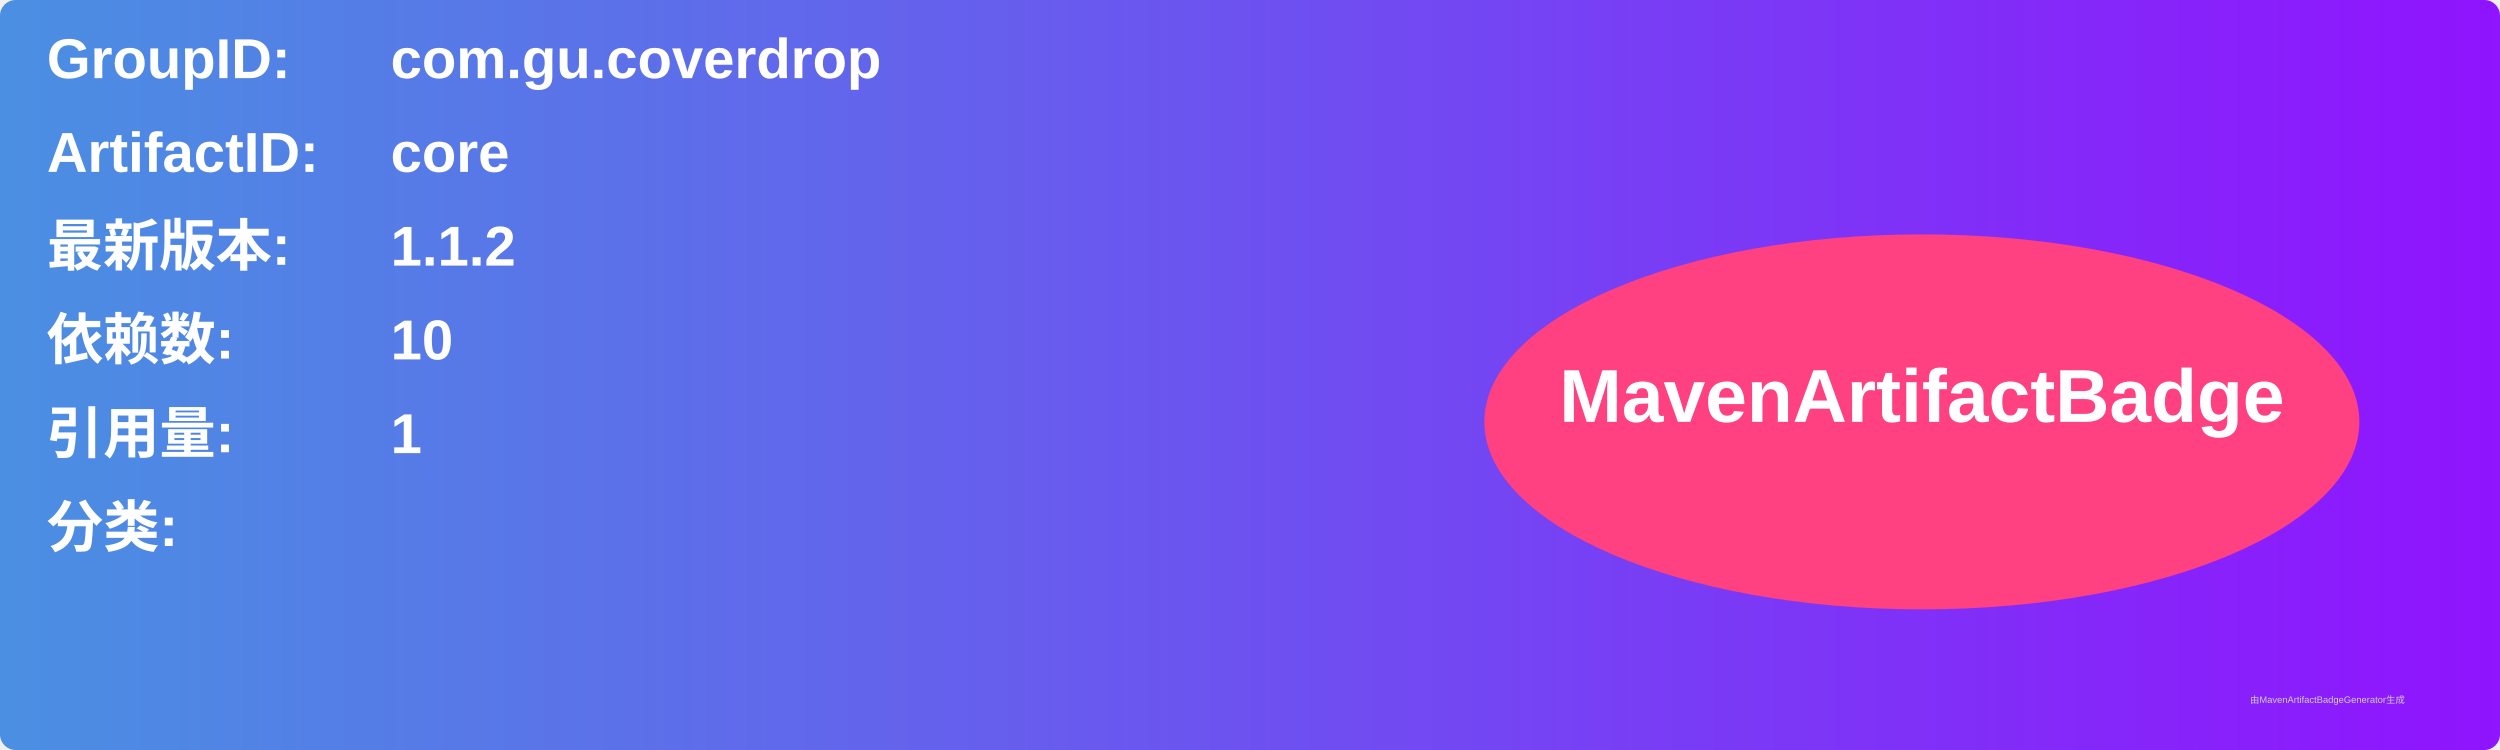
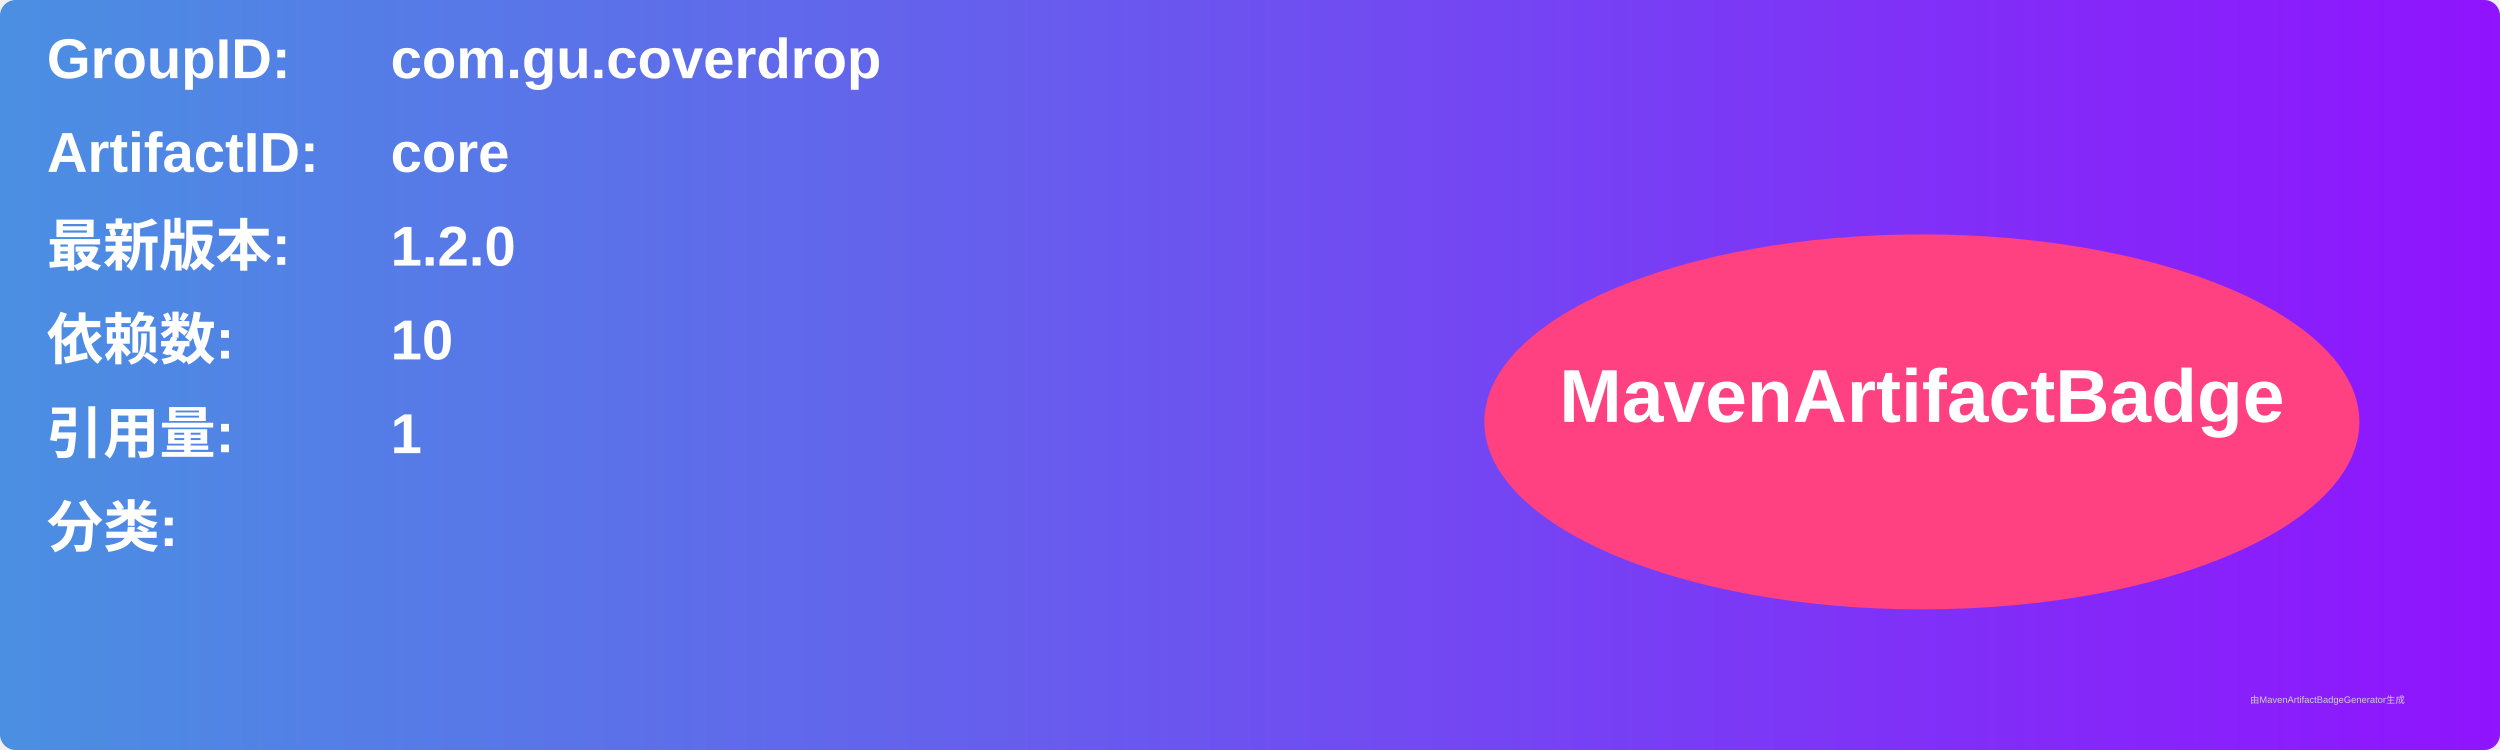
<svg xmlns="http://www.w3.org/2000/svg" width="800" height="240" viewBox="0 0 800 240">
  <linearGradient id="grad" x1="0%" y1="0%" x2="100%" y2="0%">
    <stop offset="0%" stop-color="#4a90e2" />
    <stop offset="100%" stop-color="#9013fe" />
  </linearGradient>
  <rect width="100%" height="100%" rx="5" ry="5" fill="url(#grad)" />
  <g transform="translate(15, 15)">
    <text x="0" y="10" font-family="Arial" font-size="18" fill="white" font-weight="bold" width="260">GroupID:</text>
    <text x="110" y="10" font-family="Arial" font-size="18" fill="white" font-weight="bold" width="460">com.gu.coverdrop</text>
    <text x="0" y="40" font-family="Arial" font-size="18" fill="white" font-weight="bold" width="260">ArtifactID:</text>
    <text x="110" y="40" font-family="Arial" font-size="18" fill="white" font-weight="bold" width="460">core</text>
    <text x="0" y="70" font-family="Arial" font-size="18" fill="white" font-weight="bold">最新版本:</text>
    <text x="110" y="70" font-family="Arial" font-size="18" fill="white" font-weight="bold">
-       <tspan font-weight="bold">1.1.2</tspan>
+       <tspan font-weight="bold">1.2.0</tspan>
    </text>
    <text x="0" y="100" font-family="Arial" font-size="18" fill="white" font-weight="bold">依赖数: </text>
    <text x="110" y="100" font-family="Arial" font-size="18" fill="white">
      <tspan font-weight="bold">10</tspan>
    </text>
    <text x="0" y="130" font-family="Arial" font-size="18" fill="white" font-weight="bold">引用量: </text>
    <text x="110" y="130" font-family="Arial" font-size="18" fill="white">
      <tspan font-weight="bold">1</tspan>
    </text>
    <text x="0" y="160" font-family="Arial" font-size="18" fill="white" font-weight="bold">分类:</text>
    <text x="10" y="190" font-family="Arial" font-size="10" fill="white">
      <tspan font-weight="bold" />
    </text>
    <ellipse cx="600" cy="120" rx="140" ry="60" fill="#ff4081" />
    <text x="600" y="120" text-anchor="middle" font-family="Arial" font-size="24" fill="white" font-weight="bold">MavenArtifactBadge</text>
  </g>
  <text x="720" y="225" font-family="Arial" font-size="3" fill="#d0d0d0">由MavenArtifactBadgeGenerator生成</text>
</svg>
